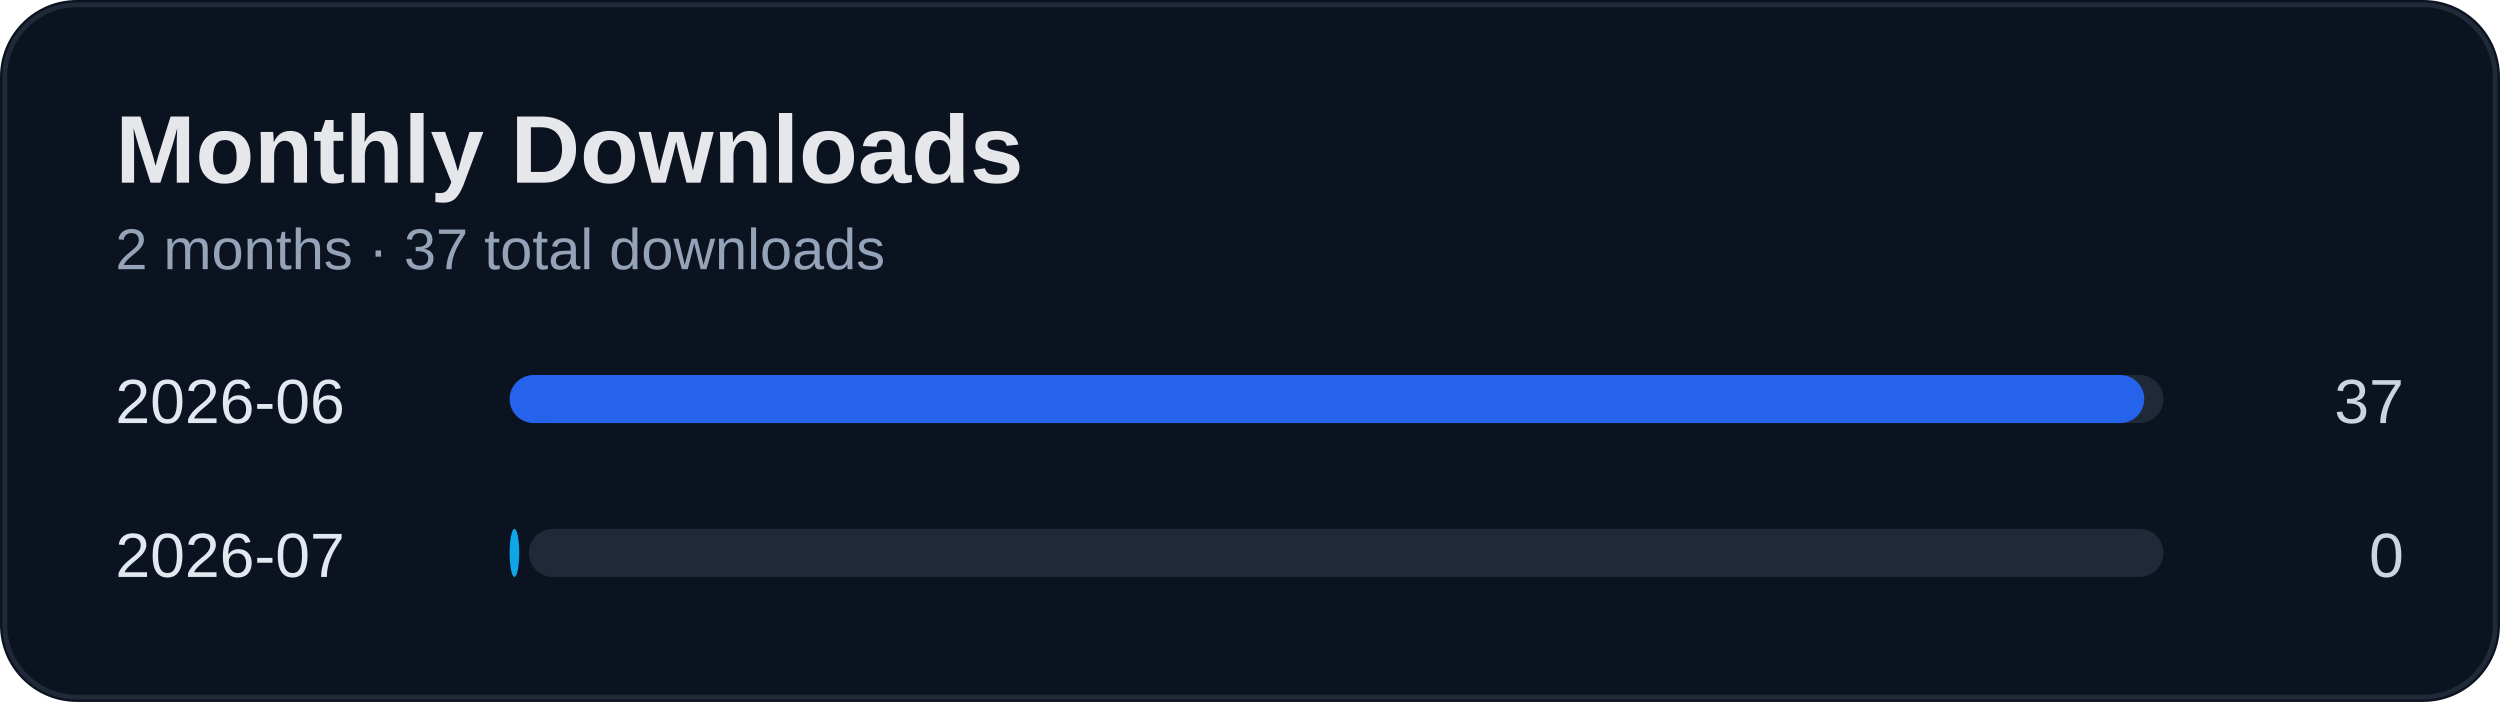
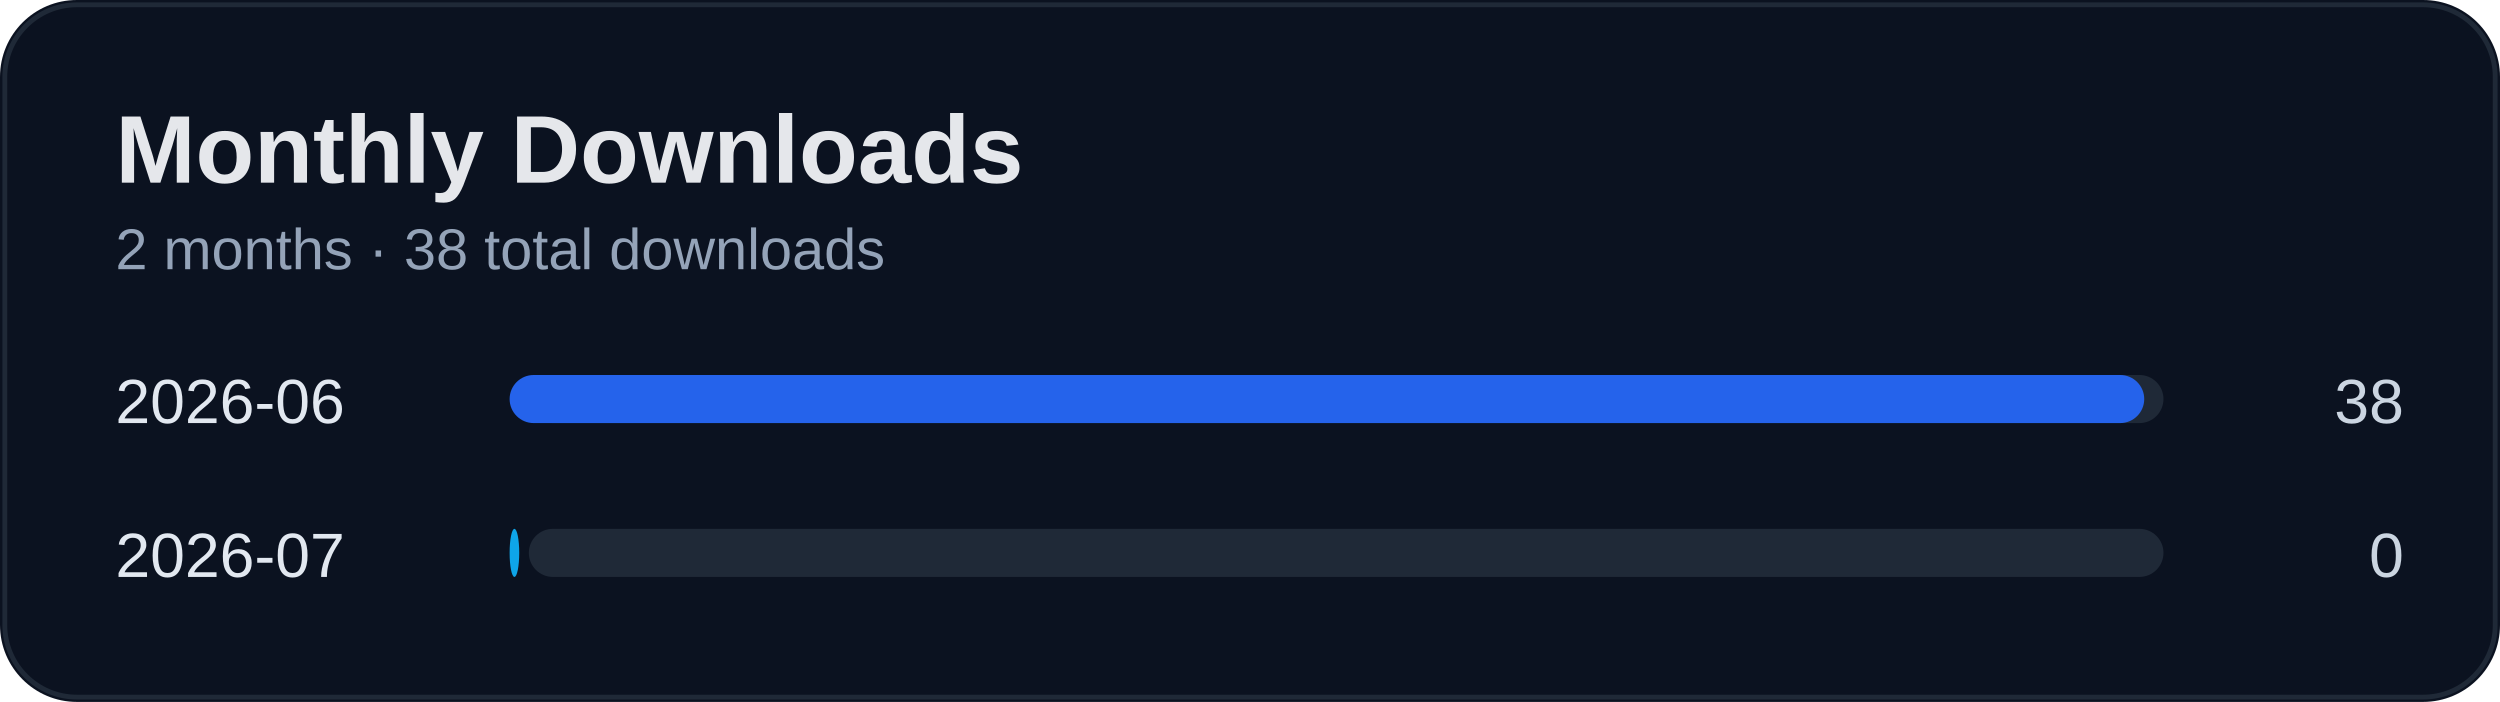
<svg xmlns="http://www.w3.org/2000/svg" width="520" height="146" viewBox="0 0 520 146">
  <rect width="100%" height="100%" rx="16" fill="#0b1220" />
  <rect x="1" y="1" width="518" height="144" rx="15" fill="none" stroke="#1f2937" />
  <text x="24" y="38" fill="#e5e7eb" font-size="20" font-weight="700" font-family="Segoe UI, Arial">Monthly Downloads</text>
-   <text x="24" y="56" fill="#94a3b8" font-size="12" font-family="Segoe UI, Arial">2 months · 37 total downloads</text>
+   <text x="24" y="56" fill="#94a3b8" font-size="12" font-family="Segoe UI, Arial">2 months · 38 total downloads</text>
  <text x="24" y="88" fill="#e2e8f0" font-size="13" font-family="Segoe UI, Arial">2026-06</text>
-   <text x="500" y="88" fill="#cbd5e1" font-size="13" text-anchor="end" font-family="Segoe UI, Arial">37</text>
+   <text x="500" y="88" fill="#cbd5e1" font-size="13" text-anchor="end" font-family="Segoe UI, Arial">38</text>
  <rect x="110" y="78" width="340" height="10" rx="5" fill="#1f2937" />
  <rect x="106" y="78" width="340" height="10" rx="5" fill="#2563eb" />
  <text x="24" y="120" fill="#e2e8f0" font-size="13" font-family="Segoe UI, Arial">2026-07</text>
  <text x="500" y="120" fill="#cbd5e1" font-size="13" text-anchor="end" font-family="Segoe UI, Arial">0</text>
  <rect x="110" y="110" width="340" height="10" rx="5" fill="#1f2937" />
  <rect x="106" y="110" width="2" height="10" rx="5" fill="#0ea5e9" />
</svg>
